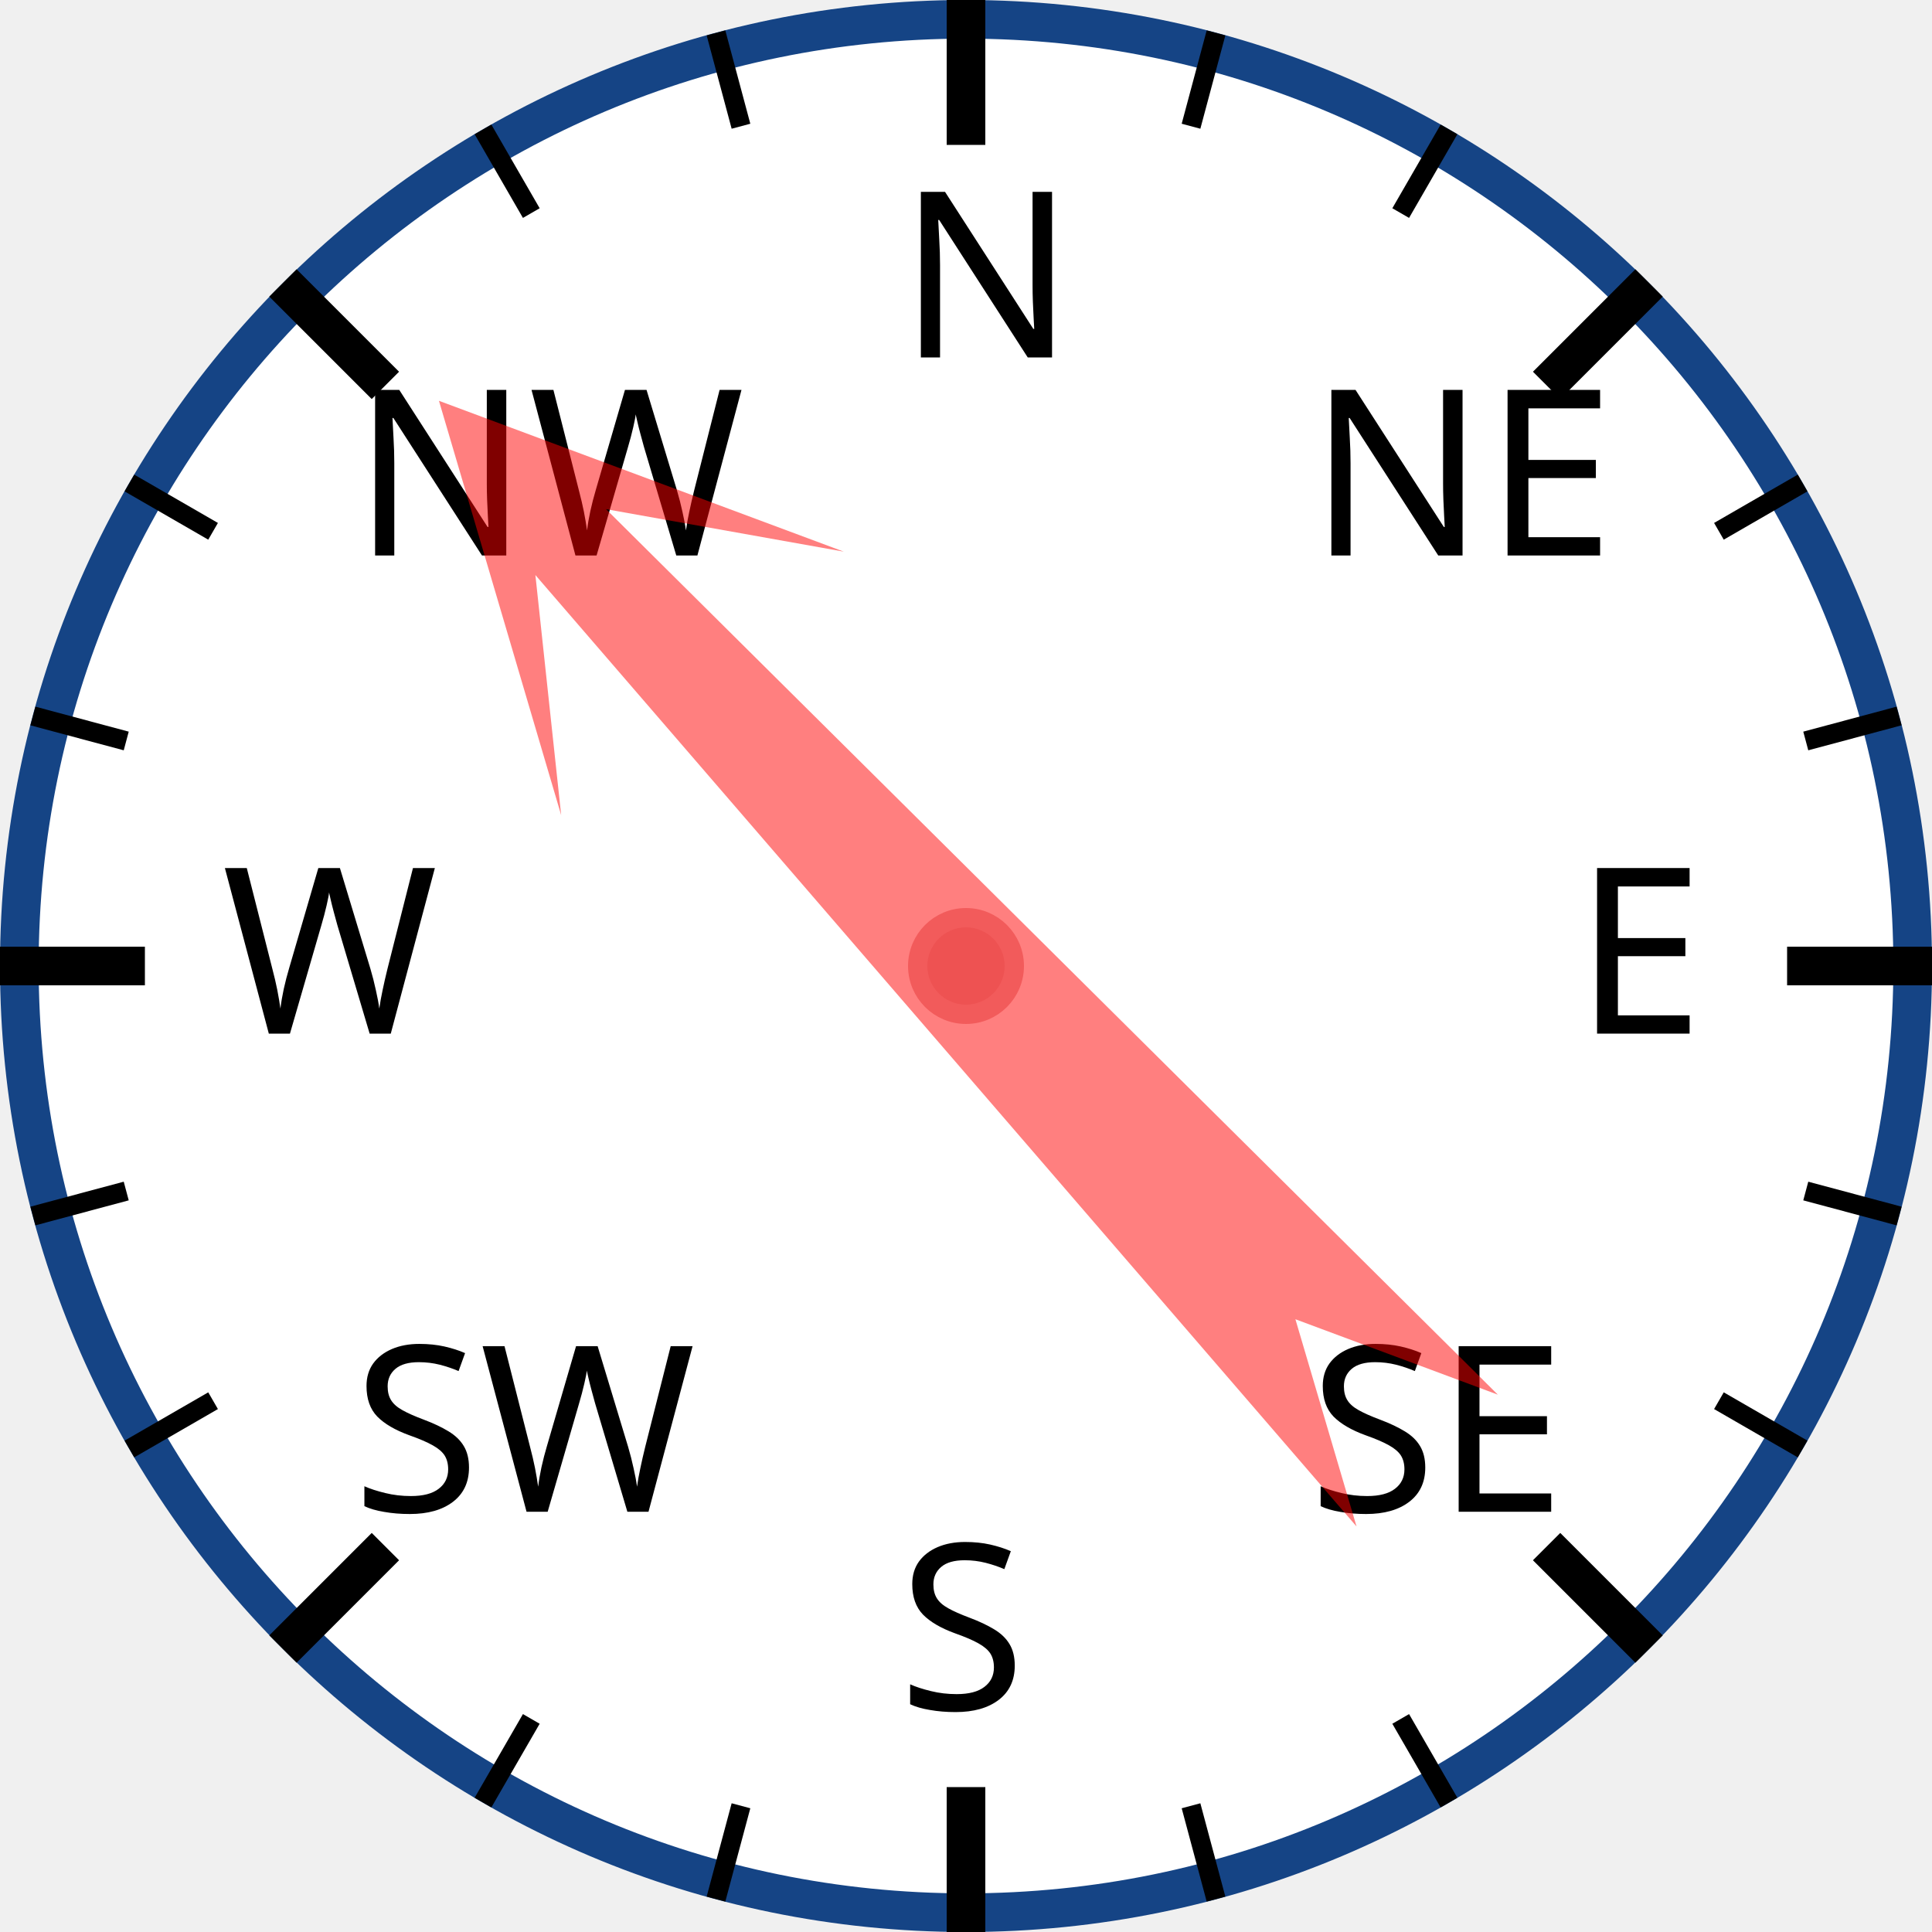
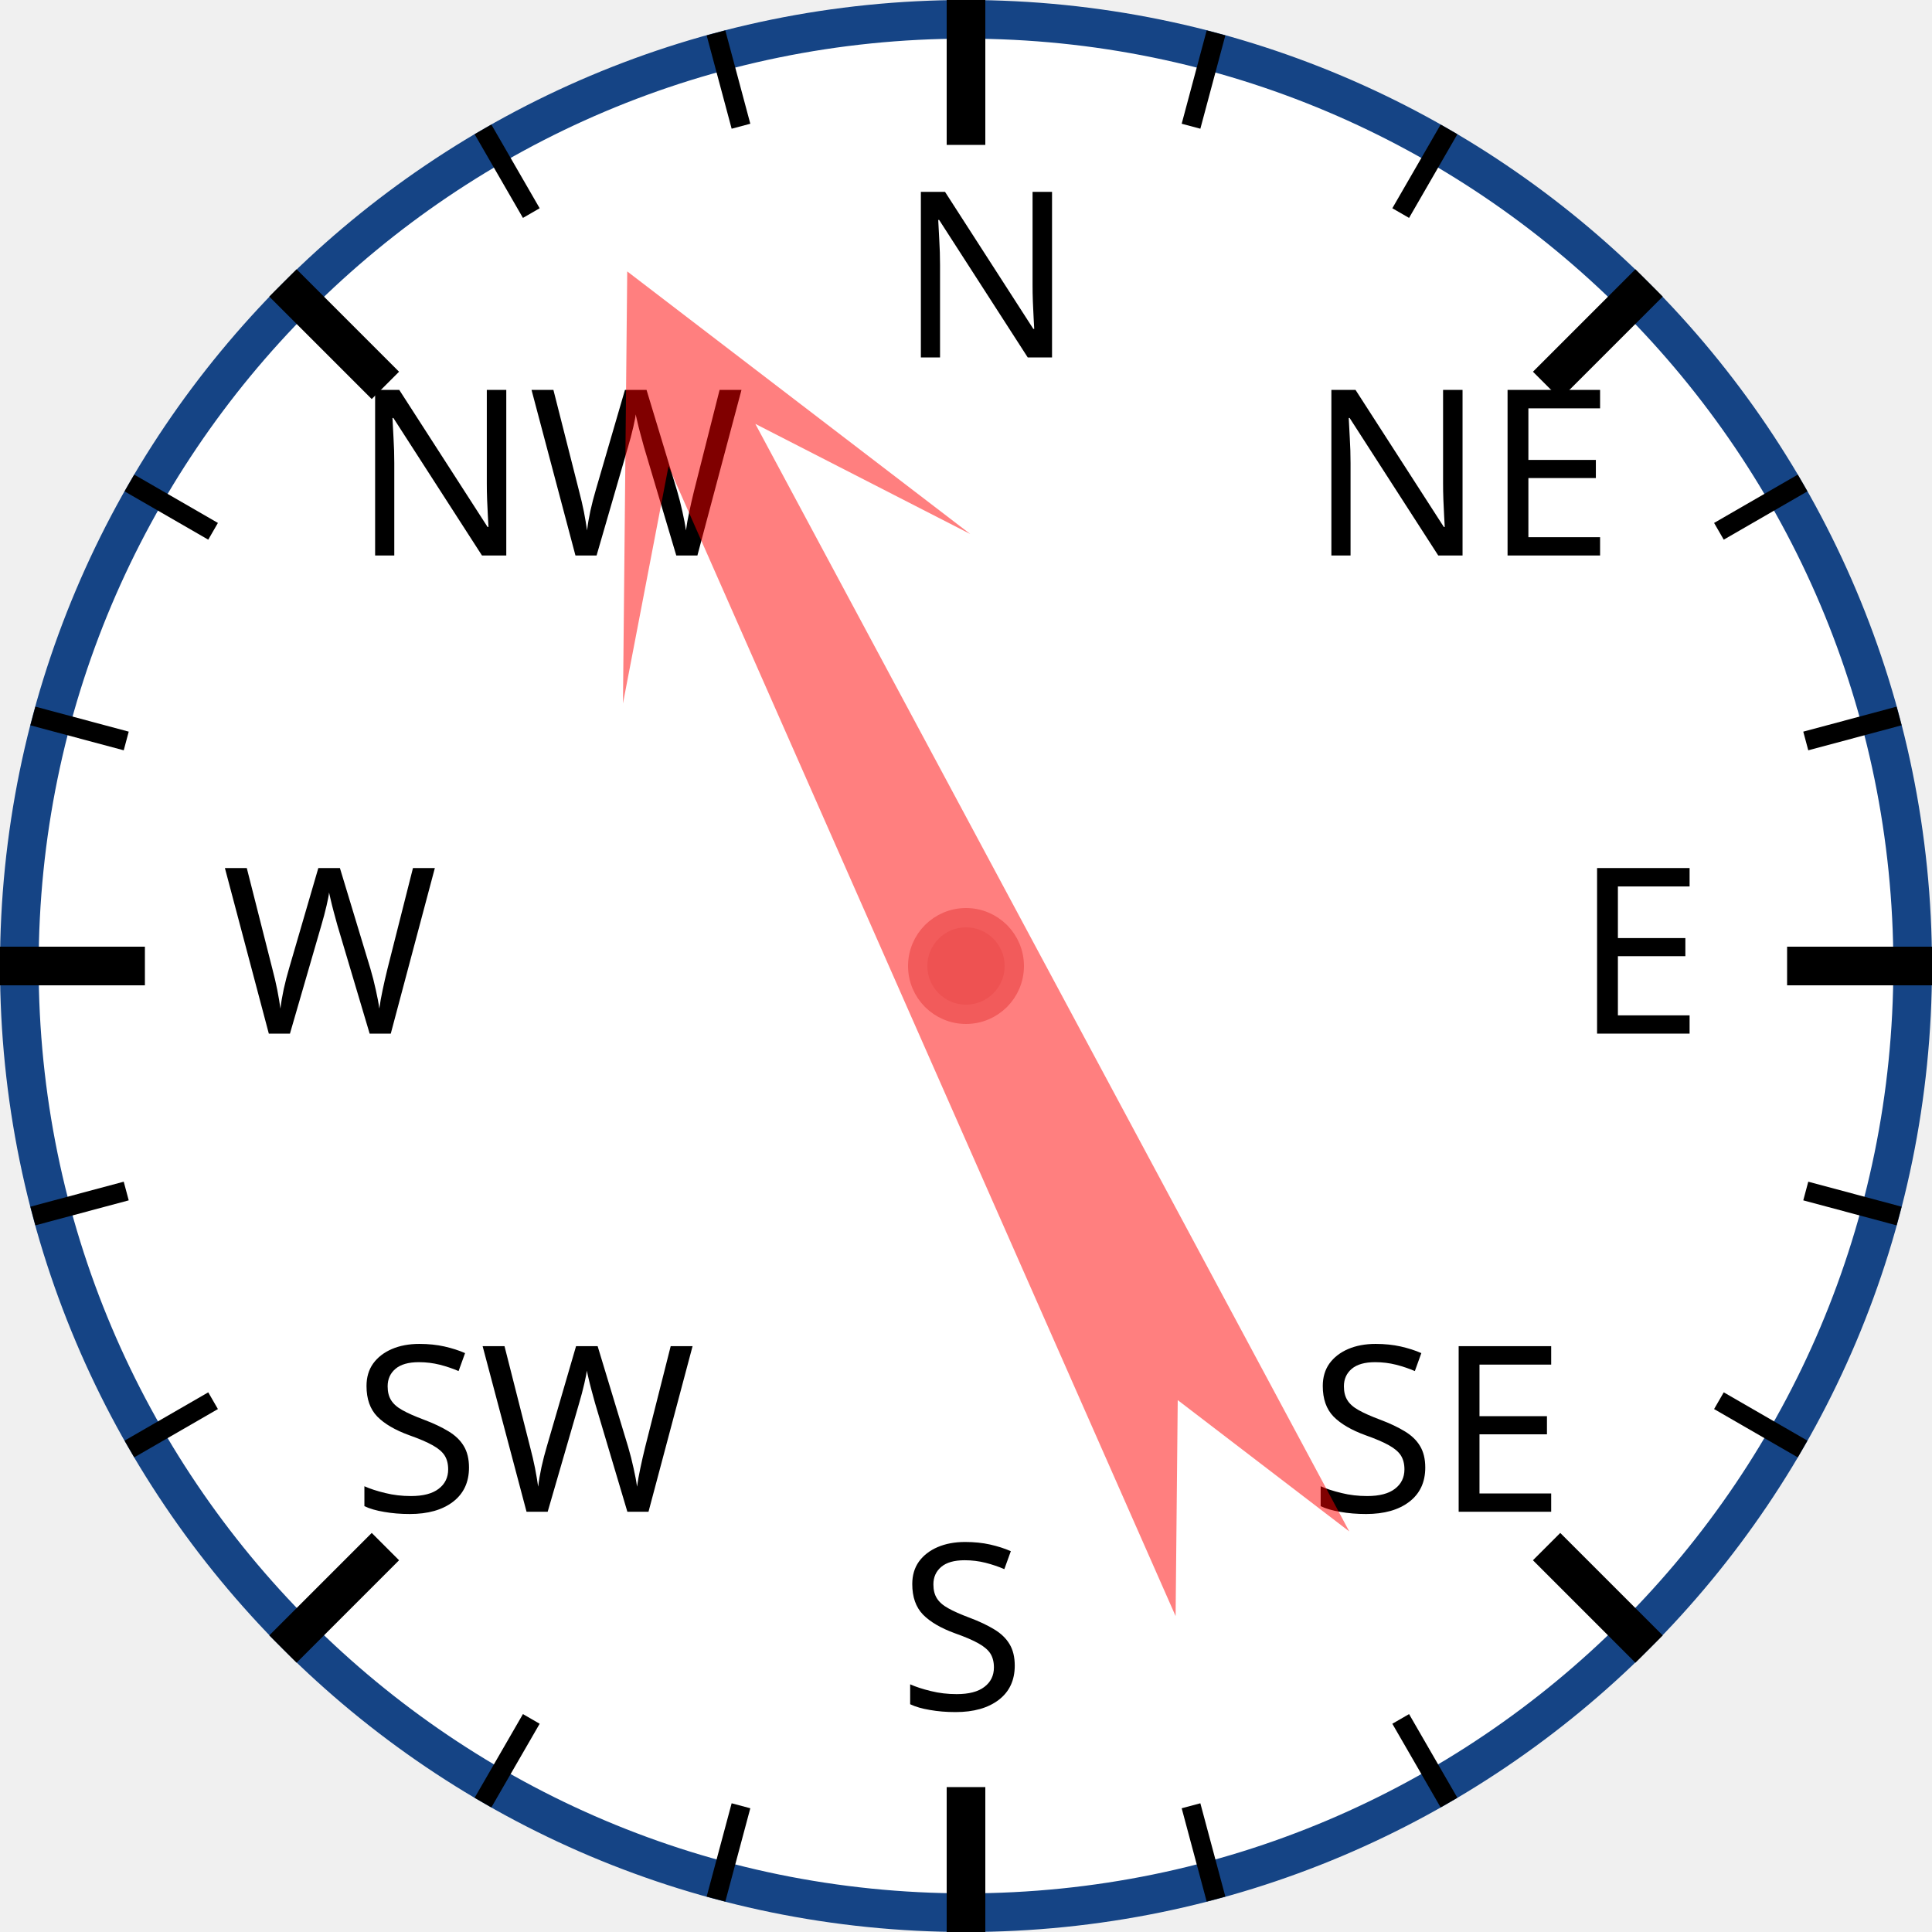
<svg xmlns="http://www.w3.org/2000/svg" width="120px" height="120px" viewBox="0 0 200 200">
  <circle cx="100" cy="100" r="98" style="fill: white; stroke: #154485; stroke-width: 4;" />
  <text x="93.0" y="37.0" style="font-family: sans-serif; font-size: 18pt;">N</text>
  <line x1="100.0" y1="0.0" x2="100.0" y2="15.0" style="stroke: black; stroke-width: 4;" />
  <line x1="74.118" y1="3.407" x2="76.706" y2="13.067" style="stroke: black; stroke-width: 2;" />
  <line x1="50" y1="13.397" x2="55" y2="22.058" style="stroke: black; stroke-width: 2;" />
  <text x="36.503" y="57.503" style="font-family: sans-serif; font-size: 18pt;">NW</text>
  <line x1="29.289" y1="29.289" x2="39.896" y2="39.896" style="stroke: black; stroke-width: 4;" />
  <line x1="13.397" y1="50" x2="22.058" y2="55" style="stroke: black; stroke-width: 2;" />
  <line x1="3.407" y1="74.118" x2="13.067" y2="76.706" style="stroke: black; stroke-width: 2;" />
  <text x="23.0" y="107.0" style="font-family: sans-serif; font-size: 18pt;">W</text>
  <line x1="0.0" y1="100.0" x2="15.0" y2="100.0" style="stroke: black; stroke-width: 4;" />
  <line x1="3.407" y1="125.882" x2="13.067" y2="123.294" style="stroke: black; stroke-width: 2;" />
  <line x1="13.397" y1="150" x2="22.058" y2="145" style="stroke: black; stroke-width: 2;" />
  <text x="36.503" y="156.497" style="font-family: sans-serif; font-size: 18pt;">SW</text>
  <line x1="29.289" y1="170.711" x2="39.896" y2="160.104" style="stroke: black; stroke-width: 4;" />
  <line x1="50" y1="186.603" x2="55" y2="177.942" style="stroke: black; stroke-width: 2;" />
  <line x1="74.118" y1="196.593" x2="76.706" y2="186.933" style="stroke: black; stroke-width: 2;" />
  <text x="93" y="177.0" style="font-family: sans-serif; font-size: 18pt;">S</text>
  <line x1="100" y1="200.0" x2="100" y2="185.0" style="stroke: black; stroke-width: 4;" />
  <line x1="125.882" y1="196.593" x2="123.294" y2="186.933" style="stroke: black; stroke-width: 2;" />
  <line x1="150.0" y1="186.603" x2="145.0" y2="177.942" style="stroke: black; stroke-width: 2;" />
  <text x="135.497" y="156.497" style="font-family: sans-serif; font-size: 18pt;">SE</text>
  <line x1="170.711" y1="170.711" x2="160.104" y2="160.104" style="stroke: black; stroke-width: 4;" />
  <line x1="186.603" y1="150" x2="177.942" y2="145" style="stroke: black; stroke-width: 2;" />
  <line x1="196.593" y1="125.882" x2="186.933" y2="123.294" style="stroke: black; stroke-width: 2;" />
  <text x="163.0" y="107" style="font-family: sans-serif; font-size: 18pt;">E</text>
  <line x1="200.0" y1="100" x2="185.0" y2="100" style="stroke: black; stroke-width: 4;" />
  <line x1="196.593" y1="74.118" x2="186.933" y2="76.706" style="stroke: black; stroke-width: 2;" />
  <line x1="186.603" y1="50" x2="177.942" y2="55" style="stroke: black; stroke-width: 2;" />
  <text x="135.497" y="57.503" style="font-family: sans-serif; font-size: 18pt;">NE</text>
  <line x1="170.711" y1="29.289" x2="160.104" y2="39.896" style="stroke: black; stroke-width: 4;" />
  <line x1="150" y1="13.397" x2="145" y2="22.058" style="stroke: black; stroke-width: 2;" />
  <line x1="125.882" y1="3.407" x2="123.294" y2="13.067" style="stroke: black; stroke-width: 2;" />
-   <polygon points="100 20 120 60 105 40 110 170 100 150 90 170 95 40 80 60" style="fill: red; fill-opacity: 0.5;" transform="rotate(317,100,100)" />
+   <polygon points="100 20 120 60 105 40 110 170 100 150 90 170 95 40 80 60" style="fill: red; fill-opacity: 0.5;" transform="rotate(334,100,100)" />
  <circle cx="100" cy="100" r="5" style="fill: #EE5252; stroke: #F25B5B; stroke-width: 2;" />
</svg>
